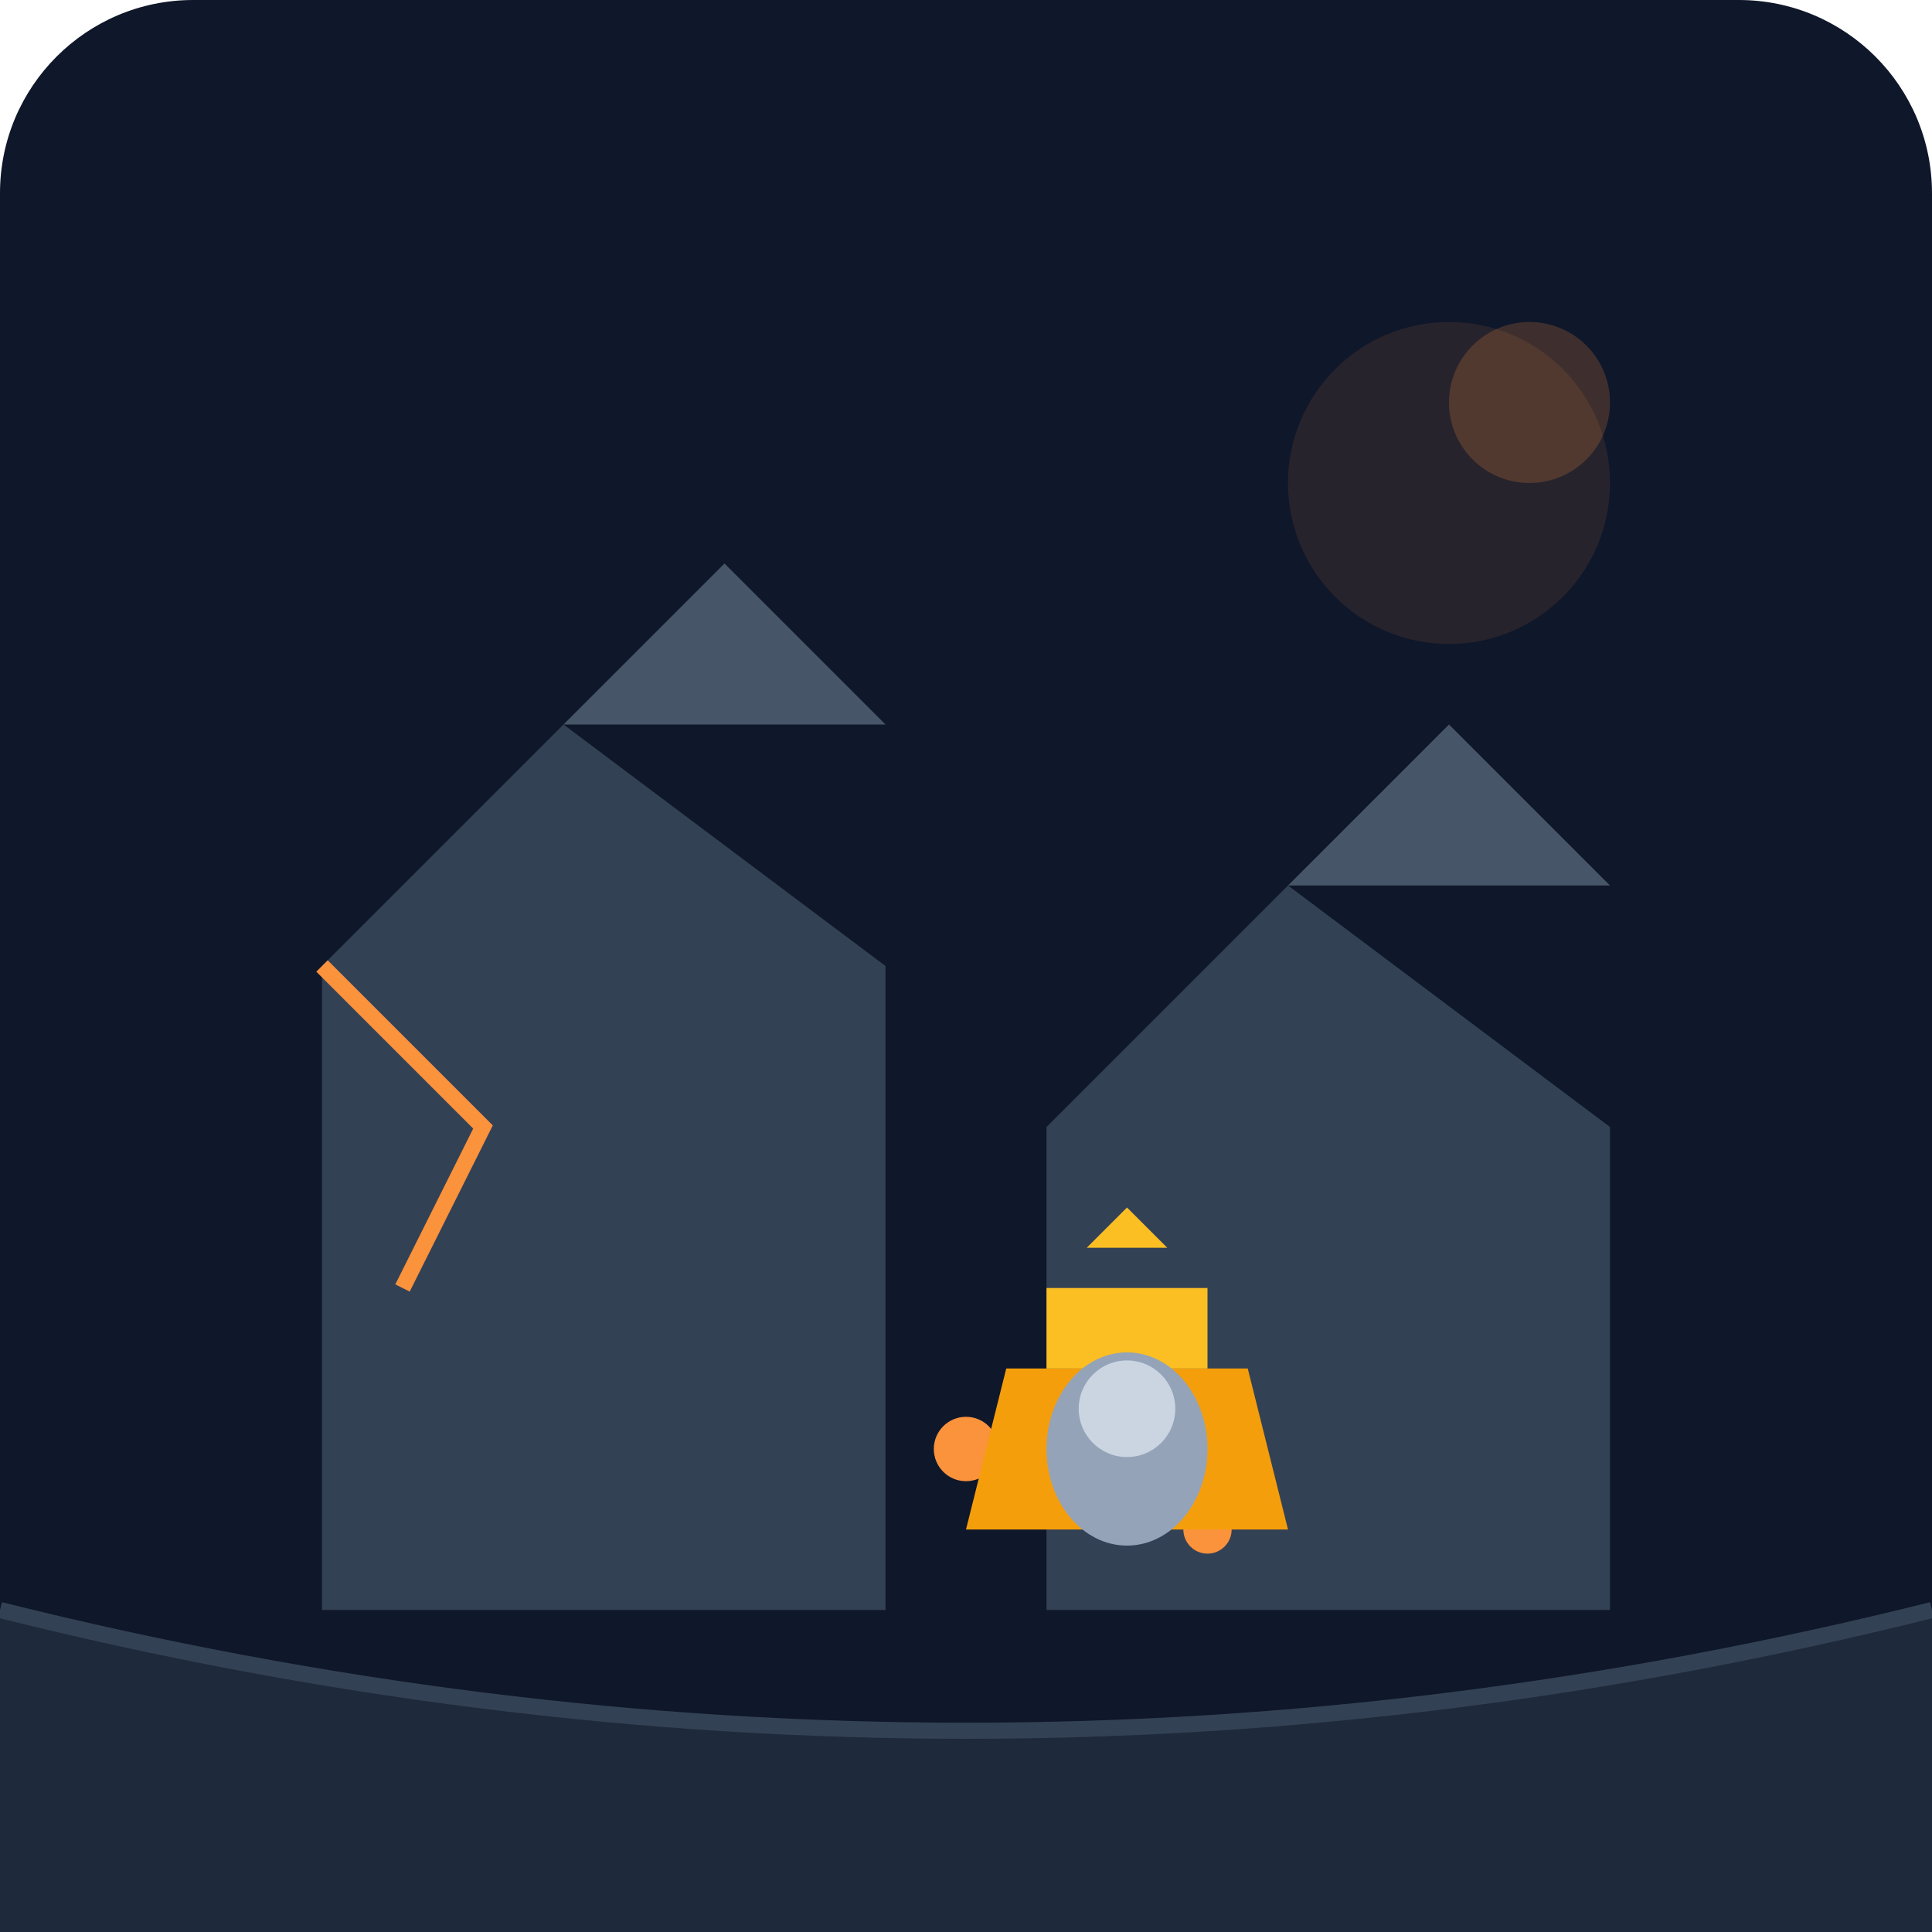
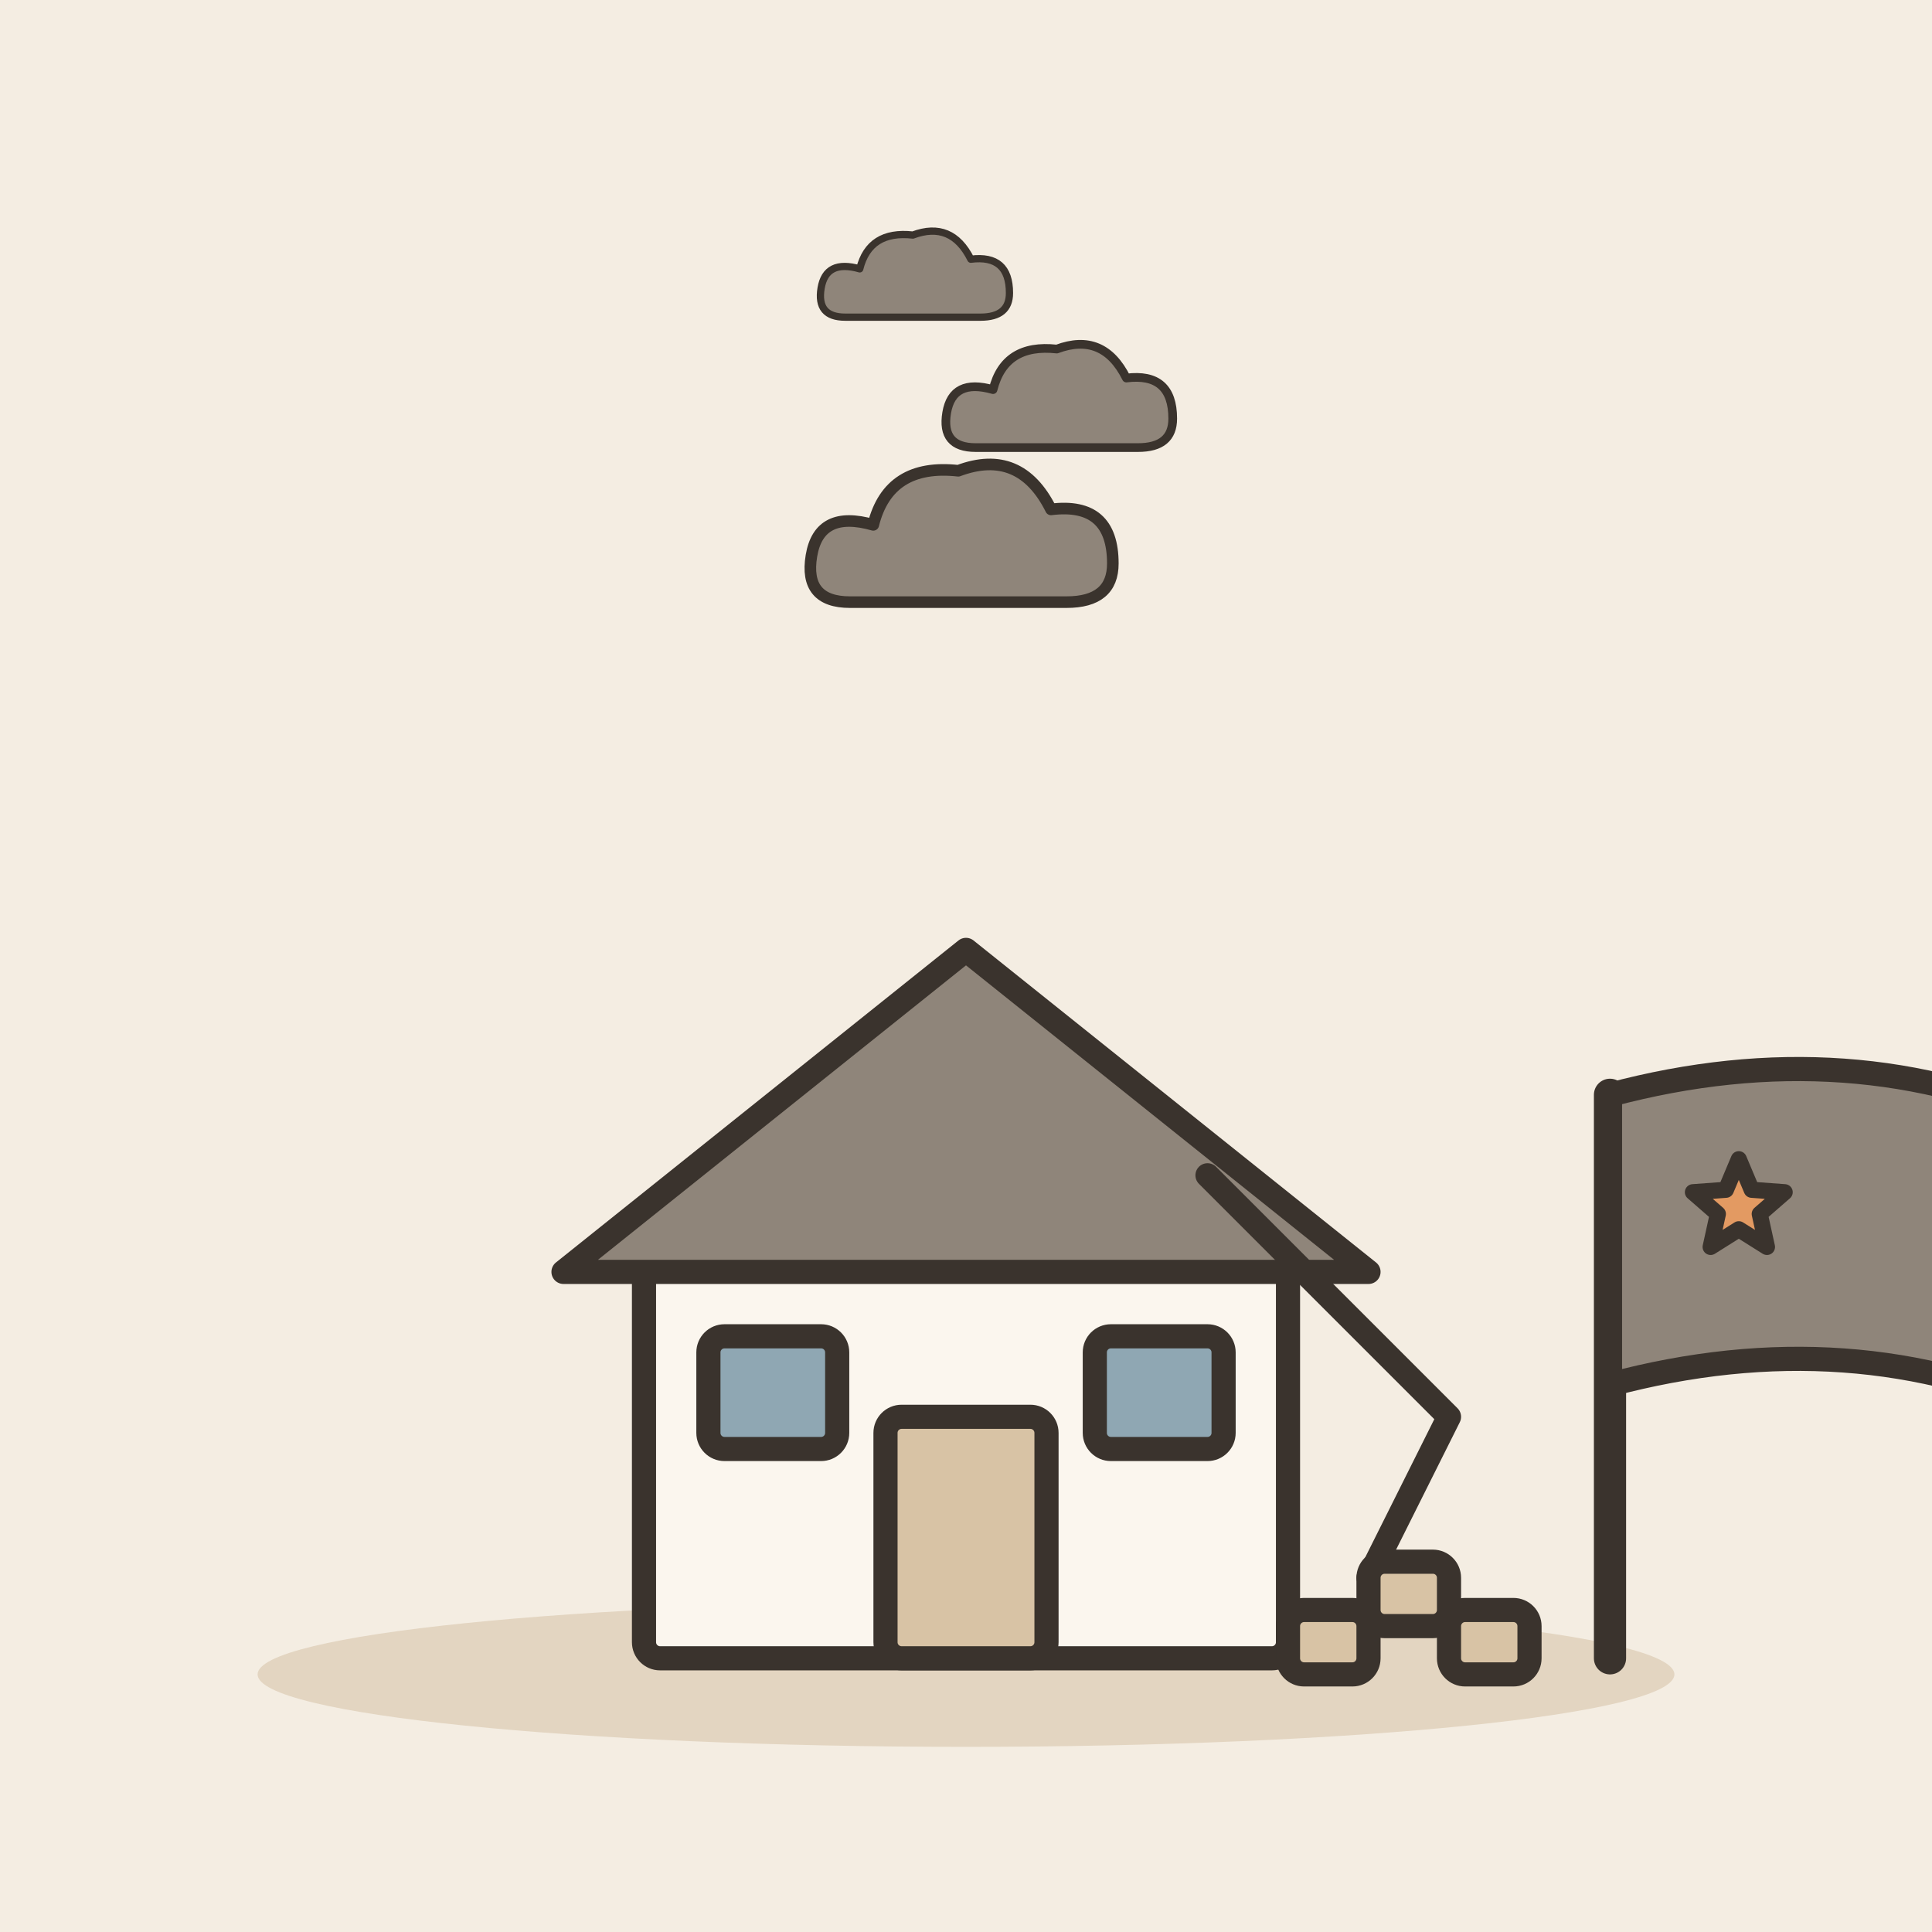
- <svg xmlns="http://www.w3.org/2000/svg" viewBox="0 0 240 240">
-   <defs>
-     <linearGradient id="bgGrad" x1="0" y1="0" x2="0" y2="240">
-       <stop offset="0%" stop-color="#0f172a" />
-       <stop offset="100%" stop-color="#1e293b" />
-     </linearGradient>
-   </defs>
-   <rect width="240" height="240" rx="24" fill="url(#bgGrad)" />
-   <path d="M40 200 L40 120 L70 90 L110 120 L110 200 Z" fill="#334155" />
-   <path d="M130 200 L130 140 L160 110 L200 140 L200 200 Z" fill="#334155" />
-   <path d="M70 90 L90 70 L110 90 Z" fill="#475569" />
-   <path d="M160 110 L180 90 L200 110 Z" fill="#475569" />
-   <path d="M40 120 L60 140 L50 160" stroke="#fb923c" stroke-width="2" fill="none" />
-   <circle cx="120" cy="180" r="4" fill="#fb923c" />
-   <circle cx="150" cy="190" r="3" fill="#fb923c" />
-   <g transform="translate(100, 150)">
-     <path d="M20 40 L60 40 L55 20 L25 20 Z" fill="#f59e0b" />
-     <rect x="30" y="10" width="20" height="10" fill="#fbbf24" />
-     <path d="M35 5 L45 5 L40 0 Z" fill="#fbbf24" />
-     <ellipse cx="40" cy="30" rx="10" ry="12" fill="#94a3b8" />
-     <circle cx="40" cy="25" r="6" fill="#cbd5e1" />
+ <svg xmlns="http://www.w3.org/2000/svg" viewBox="0 0 240 240" data-style="editorial">
+   <rect width="240" height="240" fill="#F4EDE2" />
+   <ellipse cx="120" cy="208" rx="88" ry="9" fill="#E3D5C1" />
+   <g transform="translate(120 206)">
+     <g transform="translate(0 0)">
+       <rect x="-40" y="-50" width="80" height="50" rx="2" fill="#FBF6EE" stroke="#3A332D" stroke-width="3" stroke-linecap="round" stroke-linejoin="round" />
+       <path d="M-50 -48L0 -88L50 -48Z" fill="#8F857A" stroke="#3A332D" stroke-width="3" stroke-linecap="round" stroke-linejoin="round" />
+       <rect x="-10" y="-30" width="20" height="30" rx="2" fill="#D8C3A5" stroke="#3A332D" stroke-width="3" stroke-linecap="round" stroke-linejoin="round" />
+       <rect x="-32" y="-40" width="16" height="14" rx="2" fill="#8FA7B3" stroke="#3A332D" stroke-width="3" stroke-linecap="round" stroke-linejoin="round" />
+       <rect x="16" y="-40" width="16" height="14" rx="2" fill="#8FA7B3" stroke="#3A332D" stroke-width="3" stroke-linecap="round" stroke-linejoin="round" />
+     </g>
+     <path d="M30 -60L60 -30L50 -10" fill="none" stroke="#3A332D" stroke-width="3" stroke-linecap="round" stroke-linejoin="round" />
+     <rect x="40" y="-6" width="10" height="8" rx="2" fill="#D8C3A5" stroke="#3A332D" stroke-width="3" stroke-linecap="round" stroke-linejoin="round" />
+     <rect x="50" y="-12" width="10" height="8" rx="2" fill="#D8C3A5" stroke="#3A332D" stroke-width="3" stroke-linecap="round" stroke-linejoin="round" />
+     <rect x="60" y="-6" width="10" height="8" rx="2" fill="#D8C3A5" stroke="#3A332D" stroke-width="3" stroke-linecap="round" stroke-linejoin="round" />
  </g>
-   <circle cx="180" cy="60" r="20" fill="#fb923c" opacity="0.1" />
-   <circle cx="190" cy="50" r="10" fill="#fb923c" opacity="0.2" />
-   <path d="M0 200 Q120 230 240 200 L240 240 L0 240 Z" fill="#1e293b" />
-   <path d="M0 200 Q120 230 240 200" stroke="#334155" stroke-width="2" fill="none" />
+   <path d="M200 206L200 136" stroke="#3A332D" stroke-width="4" stroke-linecap="round" fill="none" />
+   <path d="M200 136Q230 128 256 140L256 176Q230 164 200 172Z" fill="#8F857A" stroke="#3A332D" stroke-width="3" stroke-linecap="round" stroke-linejoin="round" />
+   <path d="M216.0 144.0L217.6 147.8L221.7 148.1L218.6 150.8L219.5 154.9L216.0 152.7L212.5 154.9L213.4 150.8L210.3 148.1L214.4 147.8Z" fill="#E39A62" stroke="#3A332D" stroke-width="2" stroke-linecap="round" stroke-linejoin="round" />
+   <g transform="translate(120 70) scale(0.6 0.6)">
+     <g transform="translate(0 0) scale(0.8 0.8)">
+       <path d="M-30 10Q-42 10 -40 -2Q-38 -14 -24 -10Q-20 -26 -2 -24Q14 -30 22 -14Q38 -16 38 0Q38 10 26 10Z" fill="#8F857A" stroke="#3A332D" stroke-width="3" stroke-linecap="round" stroke-linejoin="round" />
+     </g>
+     <g transform="translate(20 -30) scale(0.6 0.6)">
+       <path d="M-30 10Q-42 10 -40 -2Q-38 -14 -24 -10Q-20 -26 -2 -24Q14 -30 22 -14Q38 -16 38 0Q38 10 26 10Z" fill="#8F857A" stroke="#3A332D" stroke-width="3" stroke-linecap="round" stroke-linejoin="round" />
+     </g>
+     <g transform="translate(-10 -56) scale(0.5 0.5)">
+       <path d="M-30 10Q-42 10 -40 -2Q-38 -14 -24 -10Q-20 -26 -2 -24Q14 -30 22 -14Q38 -16 38 0Q38 10 26 10Z" fill="#8F857A" stroke="#3A332D" stroke-width="3" stroke-linecap="round" stroke-linejoin="round" />
+     </g>
+   </g>
</svg>
